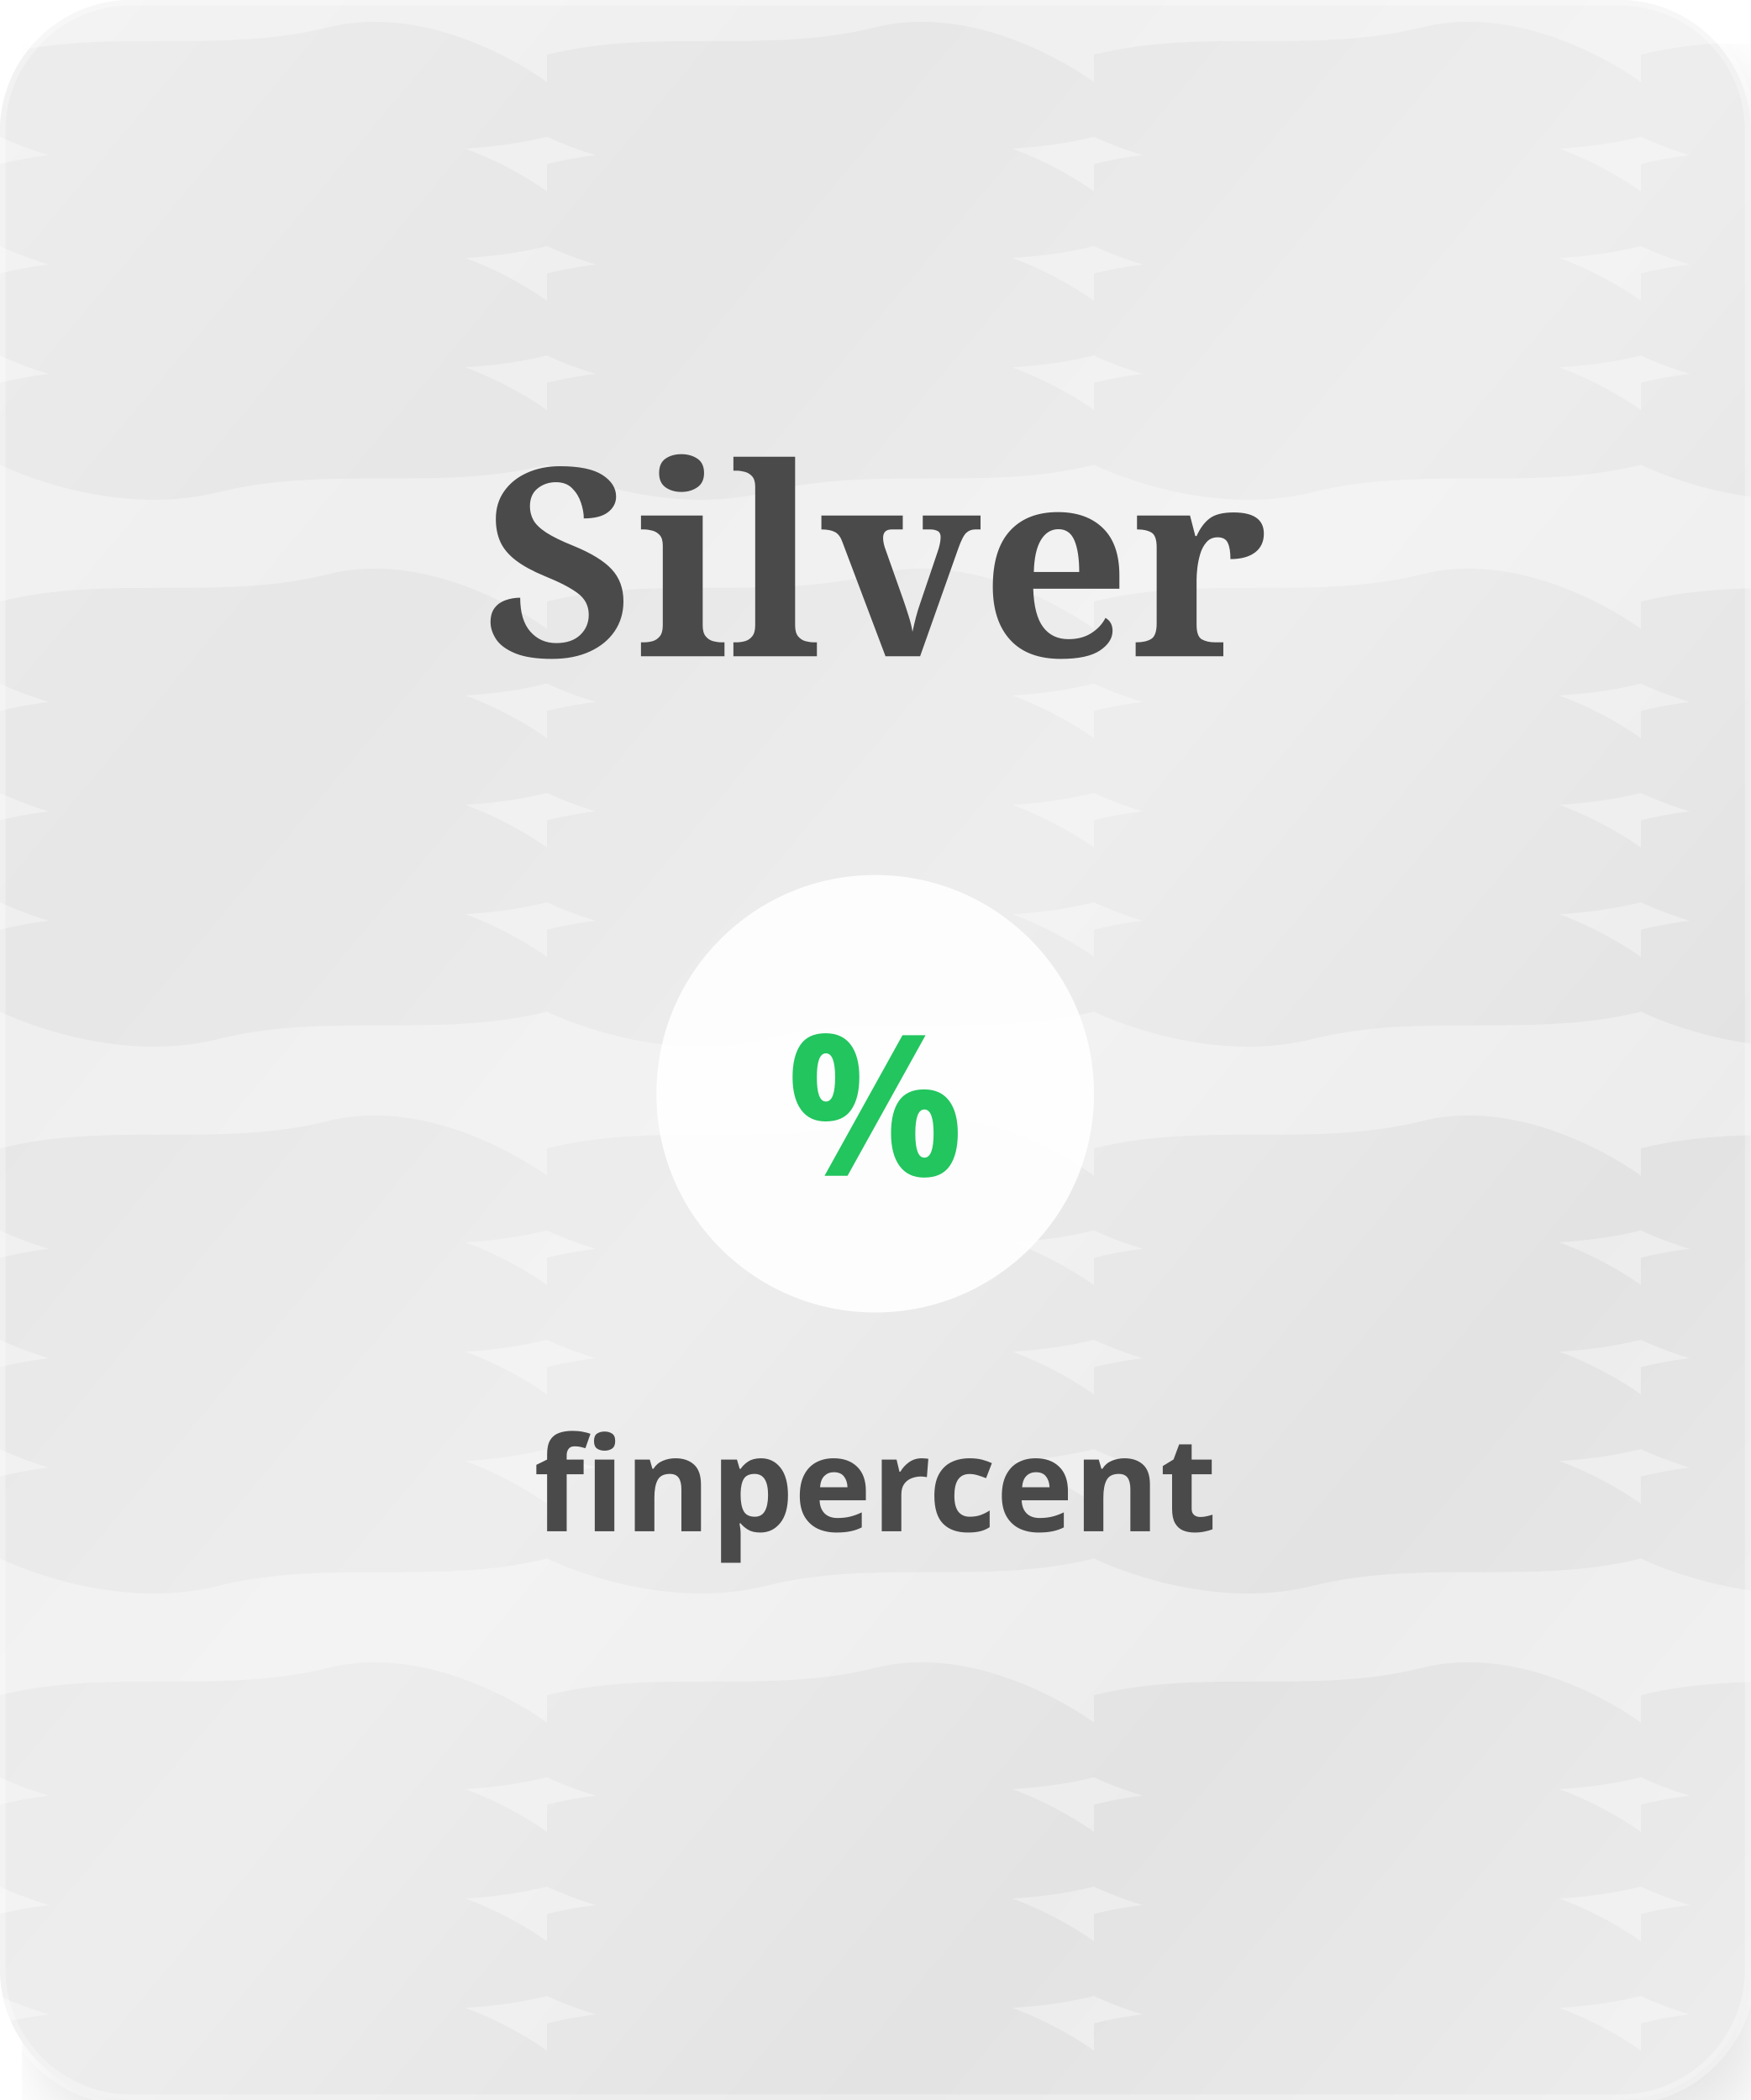
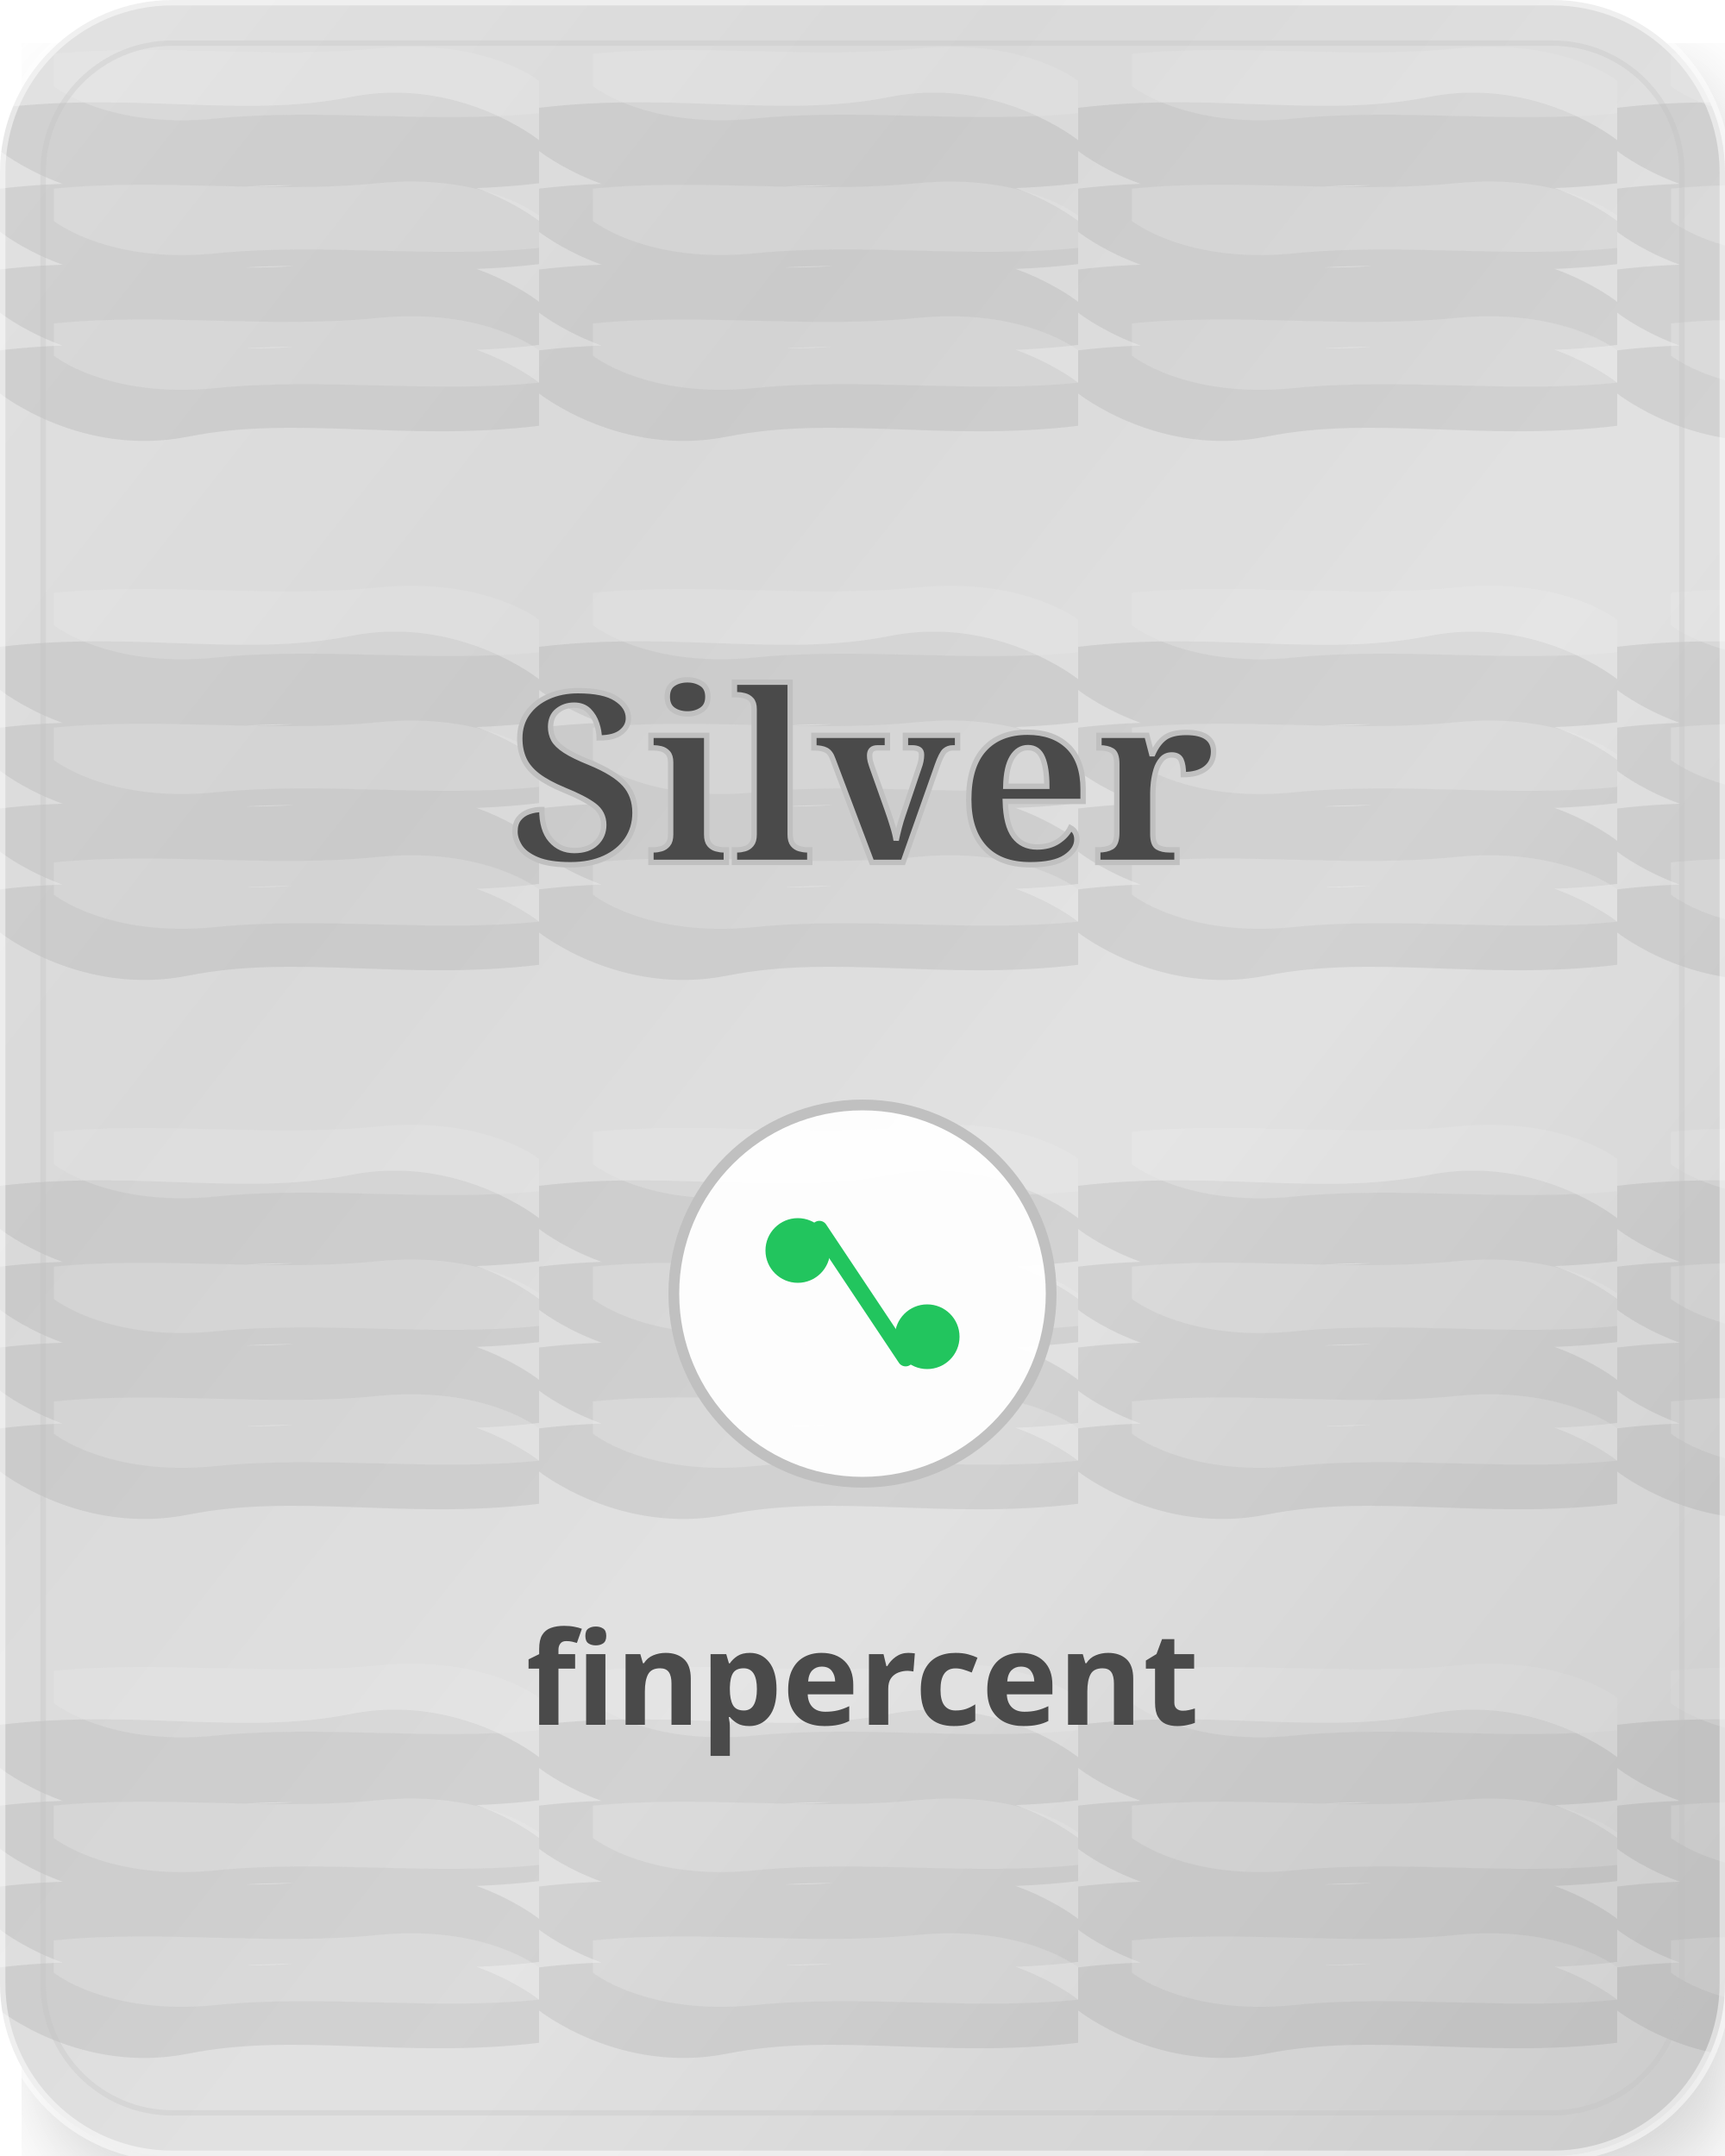
- <svg xmlns="http://www.w3.org/2000/svg" width="320" height="384" viewBox="0 0 320 384">
+ <svg xmlns="http://www.w3.org/2000/svg" width="320" height="400" viewBox="0 0 320 400">
  <defs>
-     <pattern id="woodGrainSilver" patternUnits="userSpaceOnUse" width="100" height="100">
+     <pattern id="silverWoodGrain" patternUnits="userSpaceOnUse" width="100" height="100">
      <rect width="100" height="100" fill="#E8E8E8" />
-       <path d="M0 10c20-5 40 0 60-5s40 10 40 10v10c-20 5-40 0-60 5S0 25 0 25V10zm0 20c20-5 40 0 60-5s40 10 40 10v10c-20 5-40 0-60 5S0 45 0 45V30zm0 20c20-5 40 0 60-5s40 10 40 10v10c-20 5-40 0-60 5S0 65 0 65V50zm0 20c20-5 40 0 60-5s40 10 40 10v10c-20 5-40 0-60 5S0 85 0 85V70z" fill="#C0C0C0" opacity="0.3" />
+       <path d="M0 20c25-3 45 2 65-2s35 8 35 8v8c-25 3-45-2-65 2S0 28 0 28V20zm0 15c25-3 45 2 65-2s35 8 35 8v8c-25 3-45-2-65 2S0 43 0 43V35zm0 15c25-3 45 2 65-2s35 8 35 8v8c-25 3-45-2-65 2S0 58 0 58V50zm0 15c25-3 45 2 65-2s35 8 35 8v8c-25 3-45-2-65 2S0 73 0 73V65z" fill="#C0C0C0" opacity="0.4" />
+       <path d="M10 10c20-2 40 1 60-1s30 6 30 6v6c-20 2-40-1-60 1S10 16 10 16V10zm0 25c20-2 40 1 60-1s30 6 30 6v6c-20 2-40-1-60 1S10 41 10 41V35zm0 25c20-2 40 1 60-1s30 6 30 6v6c-20 2-40-1-60 1S10 66 10 66V60z" fill="#F5F5F5" opacity="0.3" />
    </pattern>
    <linearGradient id="silverGradient" x1="0%" y1="0%" x2="100%" y2="100%">
-       <stop offset="0%" stop-color="#E8E8E8" />
-       <stop offset="25%" stop-color="#C0C0C0" />
-       <stop offset="50%" stop-color="#E8E8E8" />
-       <stop offset="75%" stop-color="#A8A8A8" />
-       <stop offset="100%" stop-color="#E8E8E8" />
+       <stop offset="0%" stop-color="#F5F5F5" />
+       <stop offset="30%" stop-color="#E8E8E8" />
+       <stop offset="60%" stop-color="#F5F5F5" />
+       <stop offset="100%" stop-color="#D3D3D3" />
    </linearGradient>
-     <filter id="dropshadowSilver" x="-50%" y="-50%" width="200%" height="200%">
-       <feDropShadow dx="4" dy="8" stdDeviation="6" flood-color="#C0C0C0" flood-opacity="0.4" />
+     <filter id="silverShadow" x="-50%" y="-50%" width="200%" height="200%">
+       <feDropShadow dx="4" dy="8" stdDeviation="8" flood-color="#A8A8A8" flood-opacity="0.5" />
    </filter>
  </defs>
-   <rect width="320" height="384" rx="24" ry="24" fill="url(#woodGrainSilver)" filter="url(#dropshadowSilver)" />
-   <rect width="320" height="384" rx="24" ry="24" fill="url(#silverGradient)" opacity="0.6" style="mix-blend-mode: overlay" />
-   <text x="160" y="120" text-anchor="middle" font-family="serif" font-size="48" font-weight="bold" fill="#4A4A4A" text-shadow="2px 2px 4px rgba(0,0,0,0.3)">Silver</text>
-   <circle cx="160" cy="200" r="40" fill="rgba(255,255,255,0.9)" />
-   <text x="160" y="215" text-anchor="middle" font-family="sans-serif" font-size="36" font-weight="bold" fill="#22c55e">%</text>
-   <text x="160" y="280" text-anchor="middle" font-family="sans-serif" font-size="24" font-weight="bold" fill="#4A4A4A" text-shadow="1px 1px 2px rgba(0,0,0,0.3)">finpercent</text>
-   <rect width="320" height="384" rx="24" ry="24" fill="none" stroke="rgba(255,255,255,0.3)" stroke-width="2" />
+   <rect width="320" height="400" rx="32" ry="32" fill="url(#silverWoodGrain)" filter="url(#silverShadow)" />
+   <rect width="320" height="400" rx="32" ry="32" fill="url(#silverGradient)" opacity="0.7" style="mix-blend-mode: multiply" />
+   <text x="160" y="160" text-anchor="middle" font-family="serif" font-size="44" font-weight="bold" fill="#4A4A4A" stroke="#C0C0C0" stroke-width="1" style="text-shadow: 2px 2px 4px rgba(0,0,0,0.3)">Silver</text>
+   <circle cx="160" cy="240" r="35" fill="rgba(255,255,255,0.95)" stroke="#C0C0C0" stroke-width="2" />
+   <g transform="translate(160, 240)">
+     <circle cx="-12" cy="-8" r="6" fill="#22c55e" />
+     <line x1="-8" y1="-12" x2="8" y2="12" stroke="#22c55e" stroke-width="3" stroke-linecap="round" />
+     <circle cx="12" cy="8" r="6" fill="#22c55e" />
+   </g>
+   <text x="160" y="320" text-anchor="middle" font-family="sans-serif" font-size="24" font-weight="bold" fill="#4A4A4A" style="text-shadow: 1px 1px 2px rgba(0,0,0,0.3)">finpercent</text>
+   <rect width="320" height="400" rx="32" ry="32" fill="none" stroke="rgba(255,255,255,0.5)" stroke-width="2" />
+   <rect x="8" y="8" width="304" height="384" rx="24" ry="24" fill="none" stroke="rgba(192,192,192,0.3)" stroke-width="1" />
</svg>
